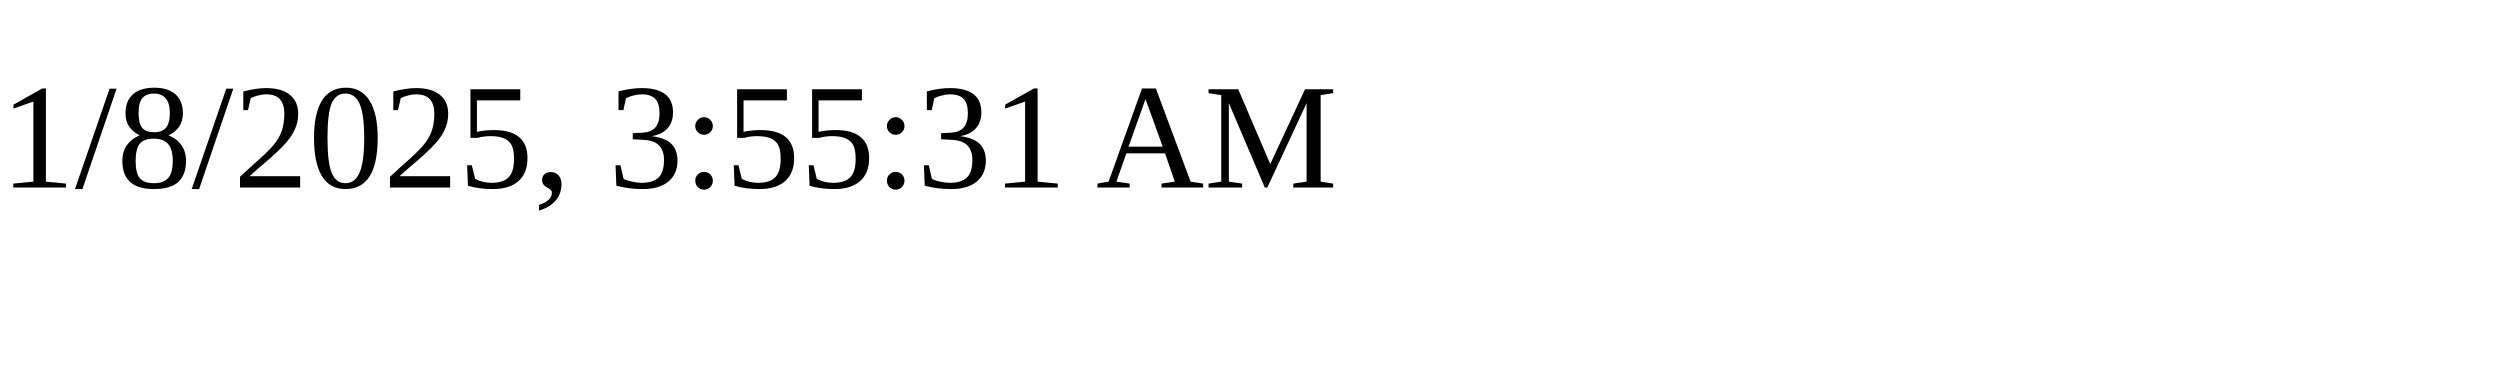
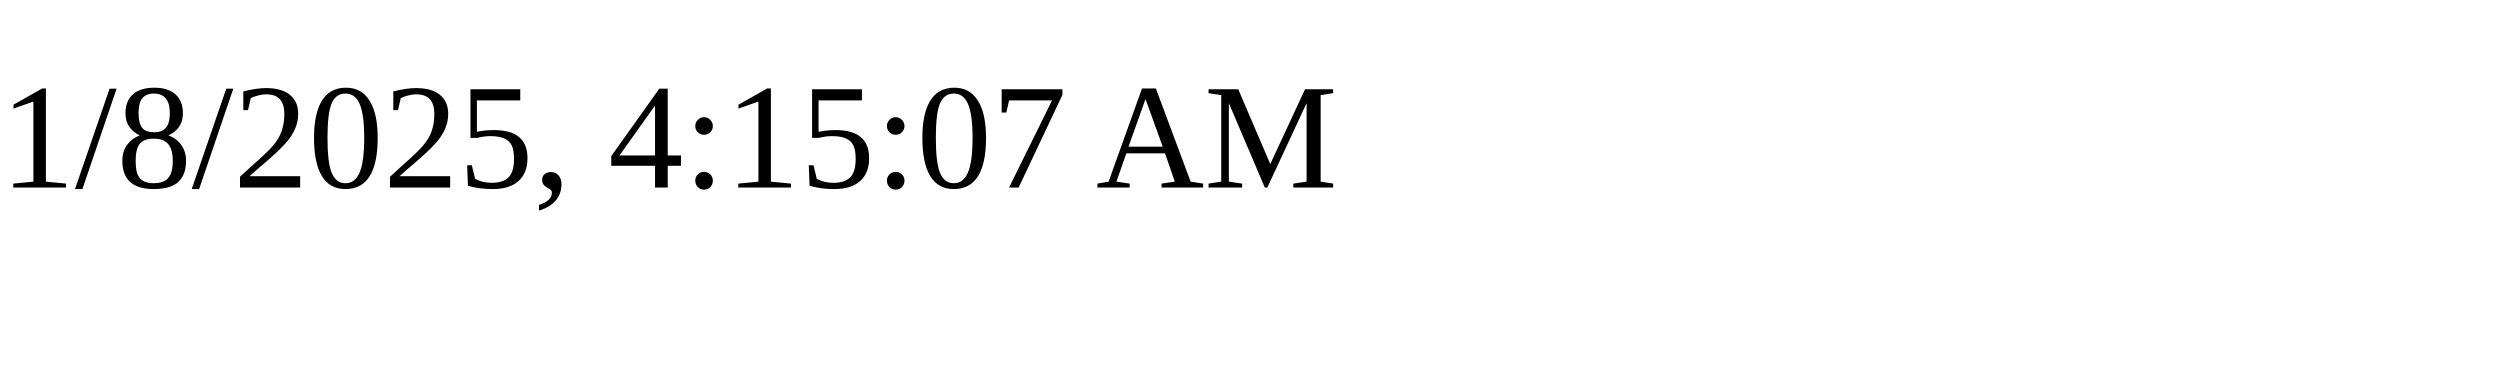
<svg xmlns="http://www.w3.org/2000/svg" height="30" width="200">
-   <text x="0" y="15">1/8/2025, 3:55:31 AM</text>
+   <text x="0" y="15">1/8/2025, 4:15:07 AM</text>
</svg>
